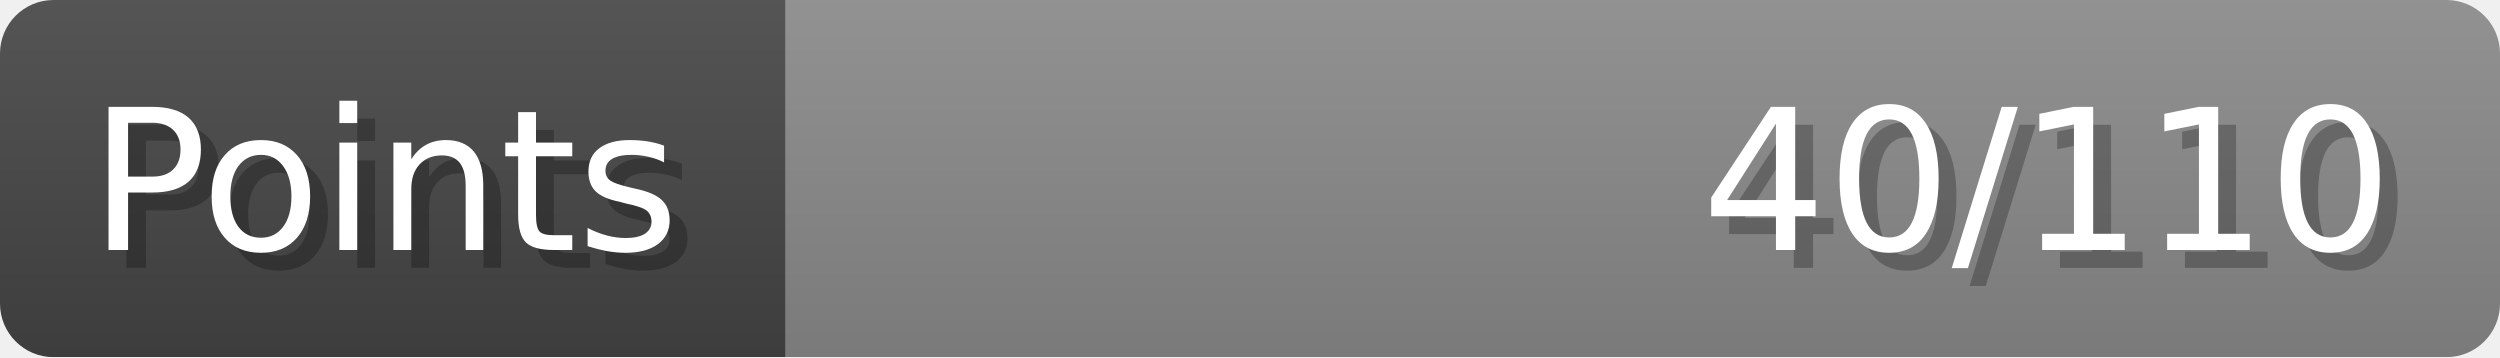
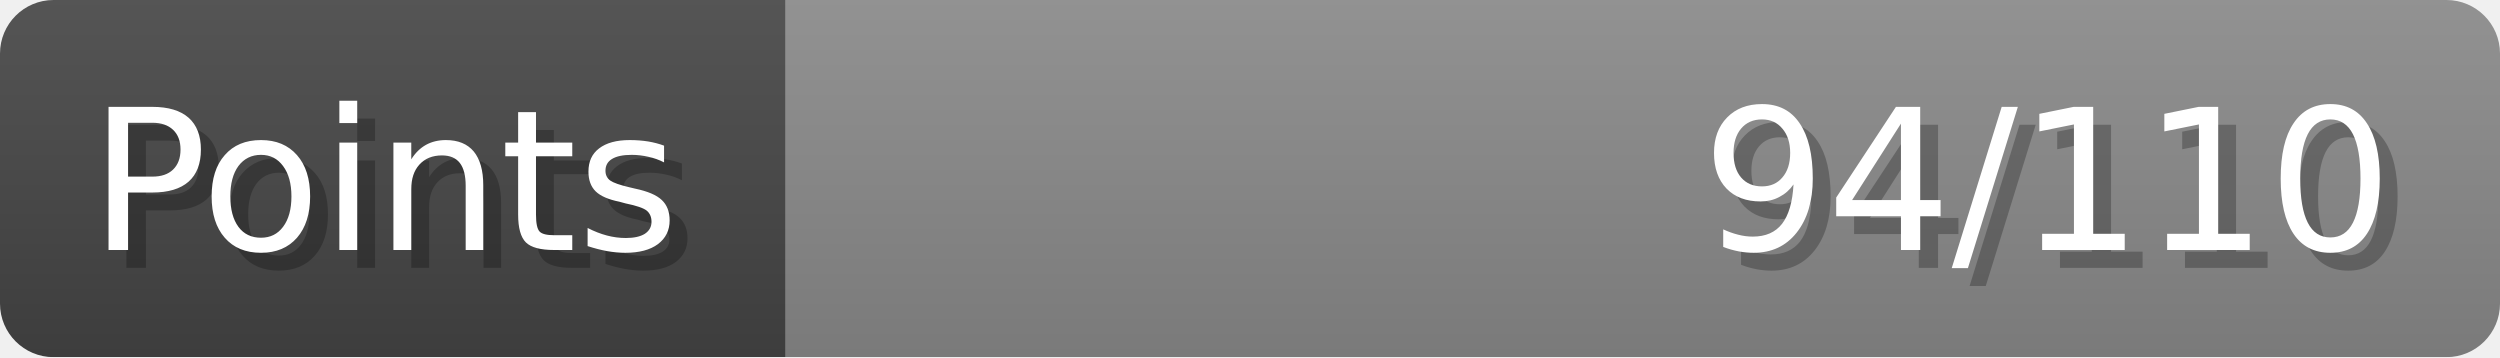
- <svg xmlns="http://www.w3.org/2000/svg" width="140px" height="20px" role="img" aria-label="Points: 40/110">
+ <svg xmlns="http://www.w3.org/2000/svg" width="140px" height="20px" role="img" aria-label="Points: 94/110">
  <linearGradient id="a" x2="0" y2="100%">
    <stop offset="0" stop-opacity=".1" stop-color="#EEE" />
    <stop offset="1" stop-opacity=".1" />
  </linearGradient>
  <mask id="m">
    <rect width="100%" height="100%" rx="3" fill="#FFF" />
  </mask>
  <g mask="url(#m)">
    <rect x="0" y="0" width="44" height="20" fill="#444" />
    <svg x="44" y="0" width="96" height="20">
      <rect width="100%" height="100%" fill="#888888" />
      <rect width="0%" height="100%" fill="#33CC11" transform="">
-         <animate attributeName="width" begin="0.5s" dur="600ms" from="0%" to="36%" repeatCount="1" fill="freeze" calcMode="spline" keyTimes="0; 1" keySplines="0.3, 0.61, 0.355, 1" />
+         <animate attributeName="width" begin="0.5s" dur="600ms" from="0%" to="85%" repeatCount="1" fill="freeze" calcMode="spline" keyTimes="0; 1" keySplines="0.3, 0.61, 0.355, 1" />
      </rect>
    </svg>
    <rect width="140" height="20" fill="url(#a)" />
  </g>
  <g aria-hidden="true" font-size="11" font-family="Verdana, DejaVu Sans, sans-serif" fill="#FFFFFF">
    <text x="6" y="15" fill="#000" opacity="0.25">Points</text>
    <text x="5" y="14">Points</text>
-     <text x="135" y="15" fill="#000" opacity="0.25" text-anchor="end">40/110</text>
-     <text x="134" y="14" text-anchor="end">40/110</text>
+     <text x="135" y="15" fill="#000" opacity="0.25" text-anchor="end">94/110</text>
+     <text x="134" y="14" text-anchor="end">94/110</text>
  </g>
</svg>
